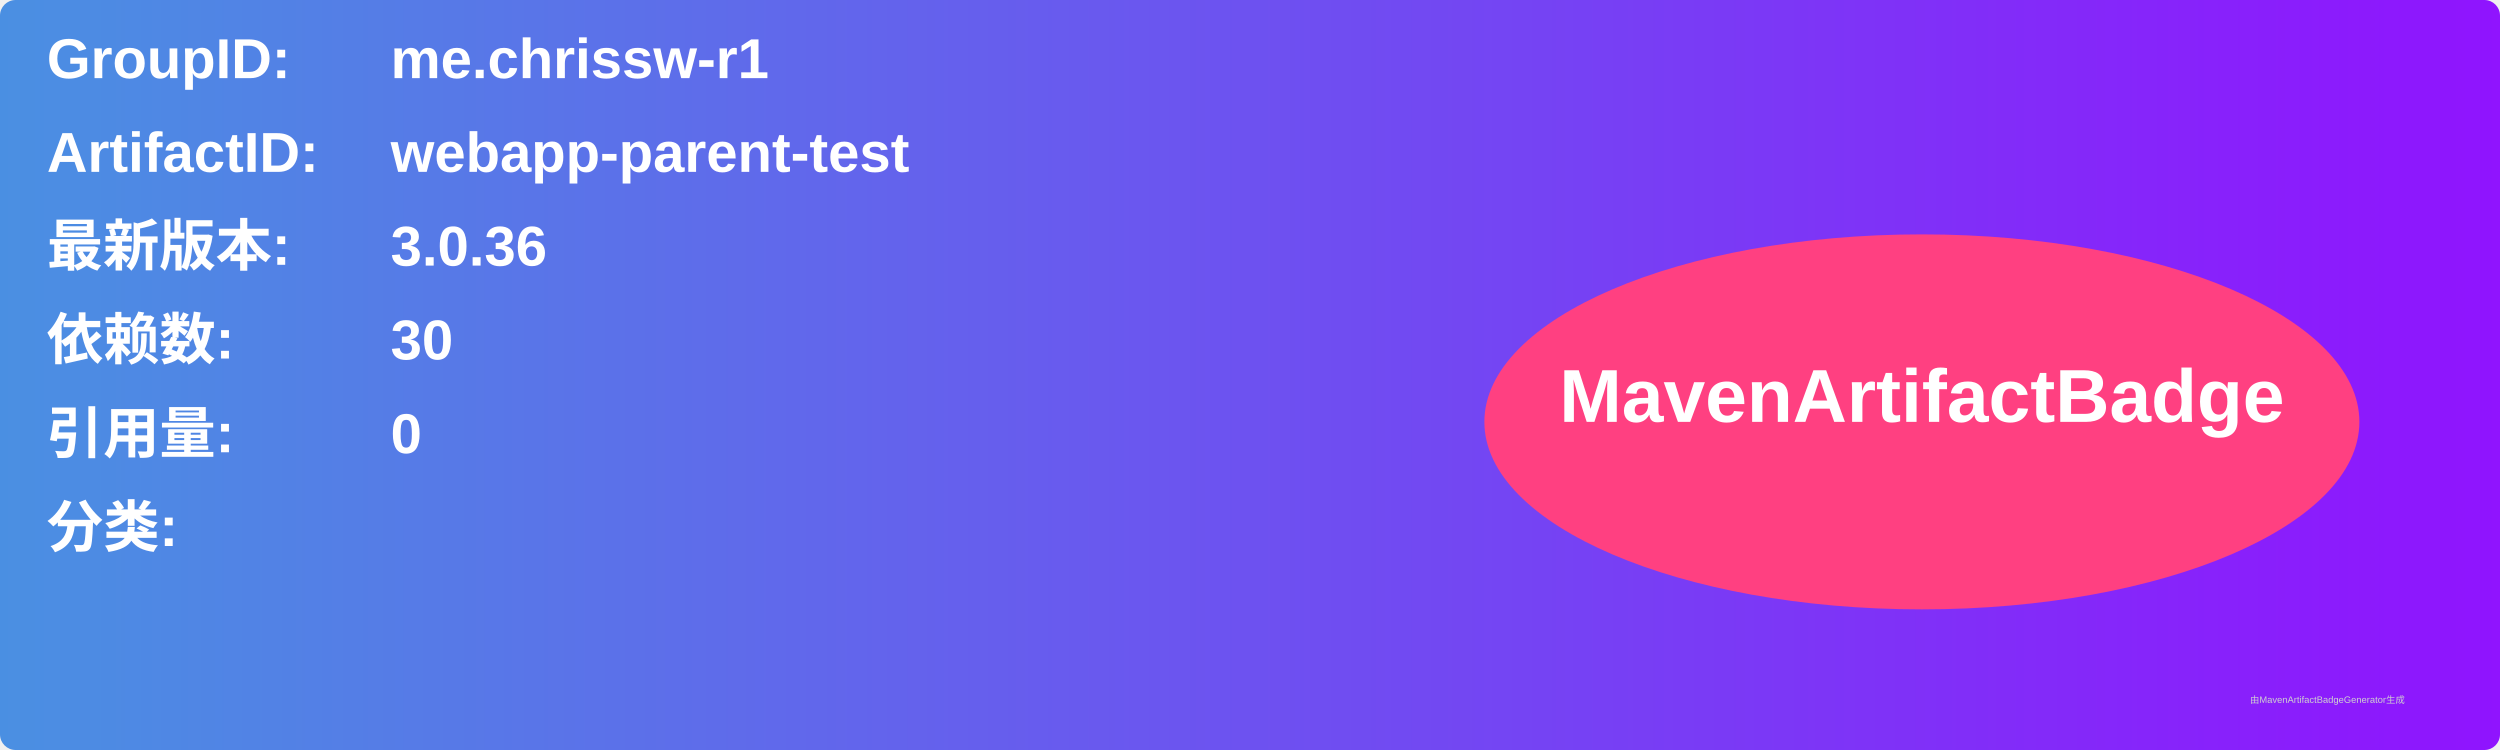
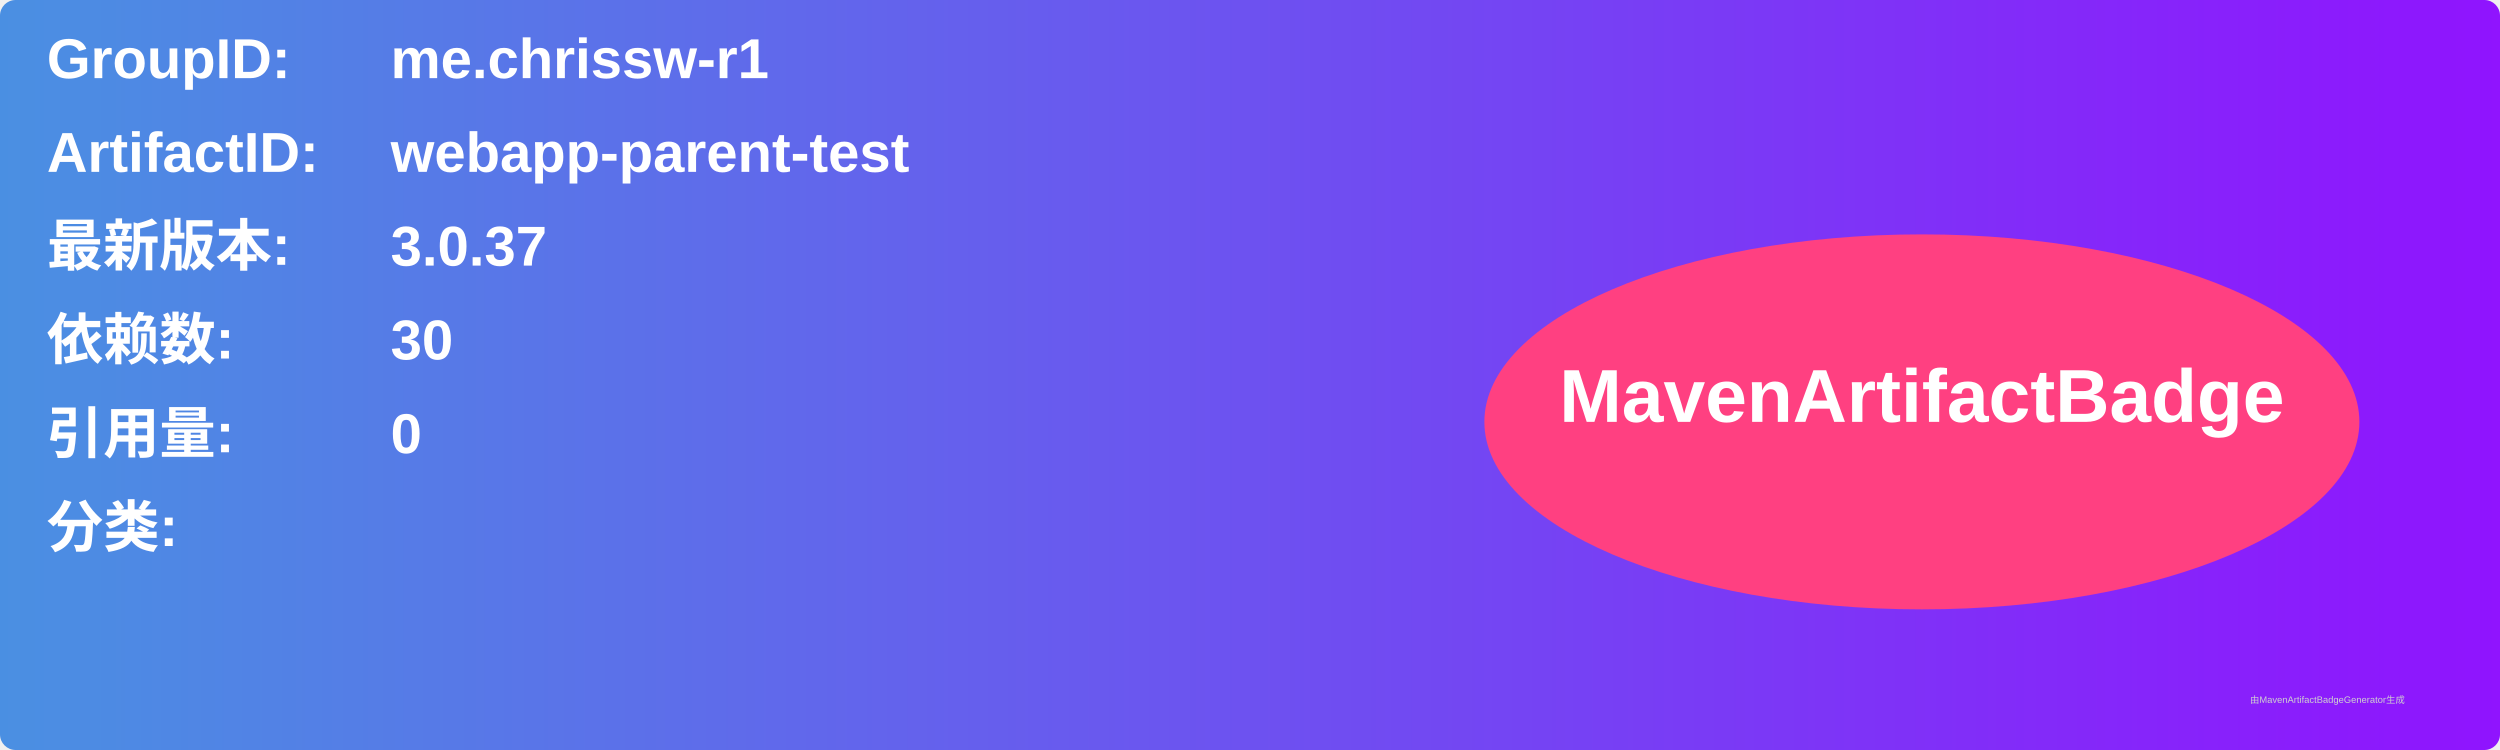
<svg xmlns="http://www.w3.org/2000/svg" width="800" height="240" viewBox="0 0 800 240">
  <linearGradient id="grad" x1="0%" y1="0%" x2="100%" y2="0%">
    <stop offset="0%" stop-color="#4a90e2" />
    <stop offset="100%" stop-color="#9013fe" />
  </linearGradient>
  <rect width="100%" height="100%" rx="5" ry="5" fill="url(#grad)" />
  <g transform="translate(15, 15)">
    <text x="0" y="10" font-family="Arial" font-size="18" fill="white" font-weight="bold" width="260">GroupID:</text>
    <text x="110" y="10" font-family="Arial" font-size="18" fill="white" font-weight="bold" width="460">me.chrissw-r1</text>
    <text x="0" y="40" font-family="Arial" font-size="18" fill="white" font-weight="bold" width="260">ArtifactID:</text>
    <text x="110" y="40" font-family="Arial" font-size="18" fill="white" font-weight="bold" width="460">webapp-parent-test</text>
    <text x="0" y="70" font-family="Arial" font-size="18" fill="white" font-weight="bold">最新版本:</text>
    <text x="110" y="70" font-family="Arial" font-size="18" fill="white" font-weight="bold">
-       <tspan font-weight="bold">3.0.36</tspan>
+       <tspan font-weight="bold">3.0.37</tspan>
    </text>
    <text x="0" y="100" font-family="Arial" font-size="18" fill="white" font-weight="bold">依赖数: </text>
    <text x="110" y="100" font-family="Arial" font-size="18" fill="white">
      <tspan font-weight="bold">30</tspan>
    </text>
    <text x="0" y="130" font-family="Arial" font-size="18" fill="white" font-weight="bold">引用量: </text>
    <text x="110" y="130" font-family="Arial" font-size="18" fill="white">
      <tspan font-weight="bold">0</tspan>
    </text>
    <text x="0" y="160" font-family="Arial" font-size="18" fill="white" font-weight="bold">分类:</text>
    <text x="10" y="190" font-family="Arial" font-size="10" fill="white">
      <tspan font-weight="bold" />
    </text>
    <ellipse cx="600" cy="120" rx="140" ry="60" fill="#ff4081" />
    <text x="600" y="120" text-anchor="middle" font-family="Arial" font-size="24" fill="white" font-weight="bold">MavenArtifactBadge</text>
  </g>
  <text x="720" y="225" font-family="Arial" font-size="3" fill="#d0d0d0">由MavenArtifactBadgeGenerator生成</text>
</svg>
